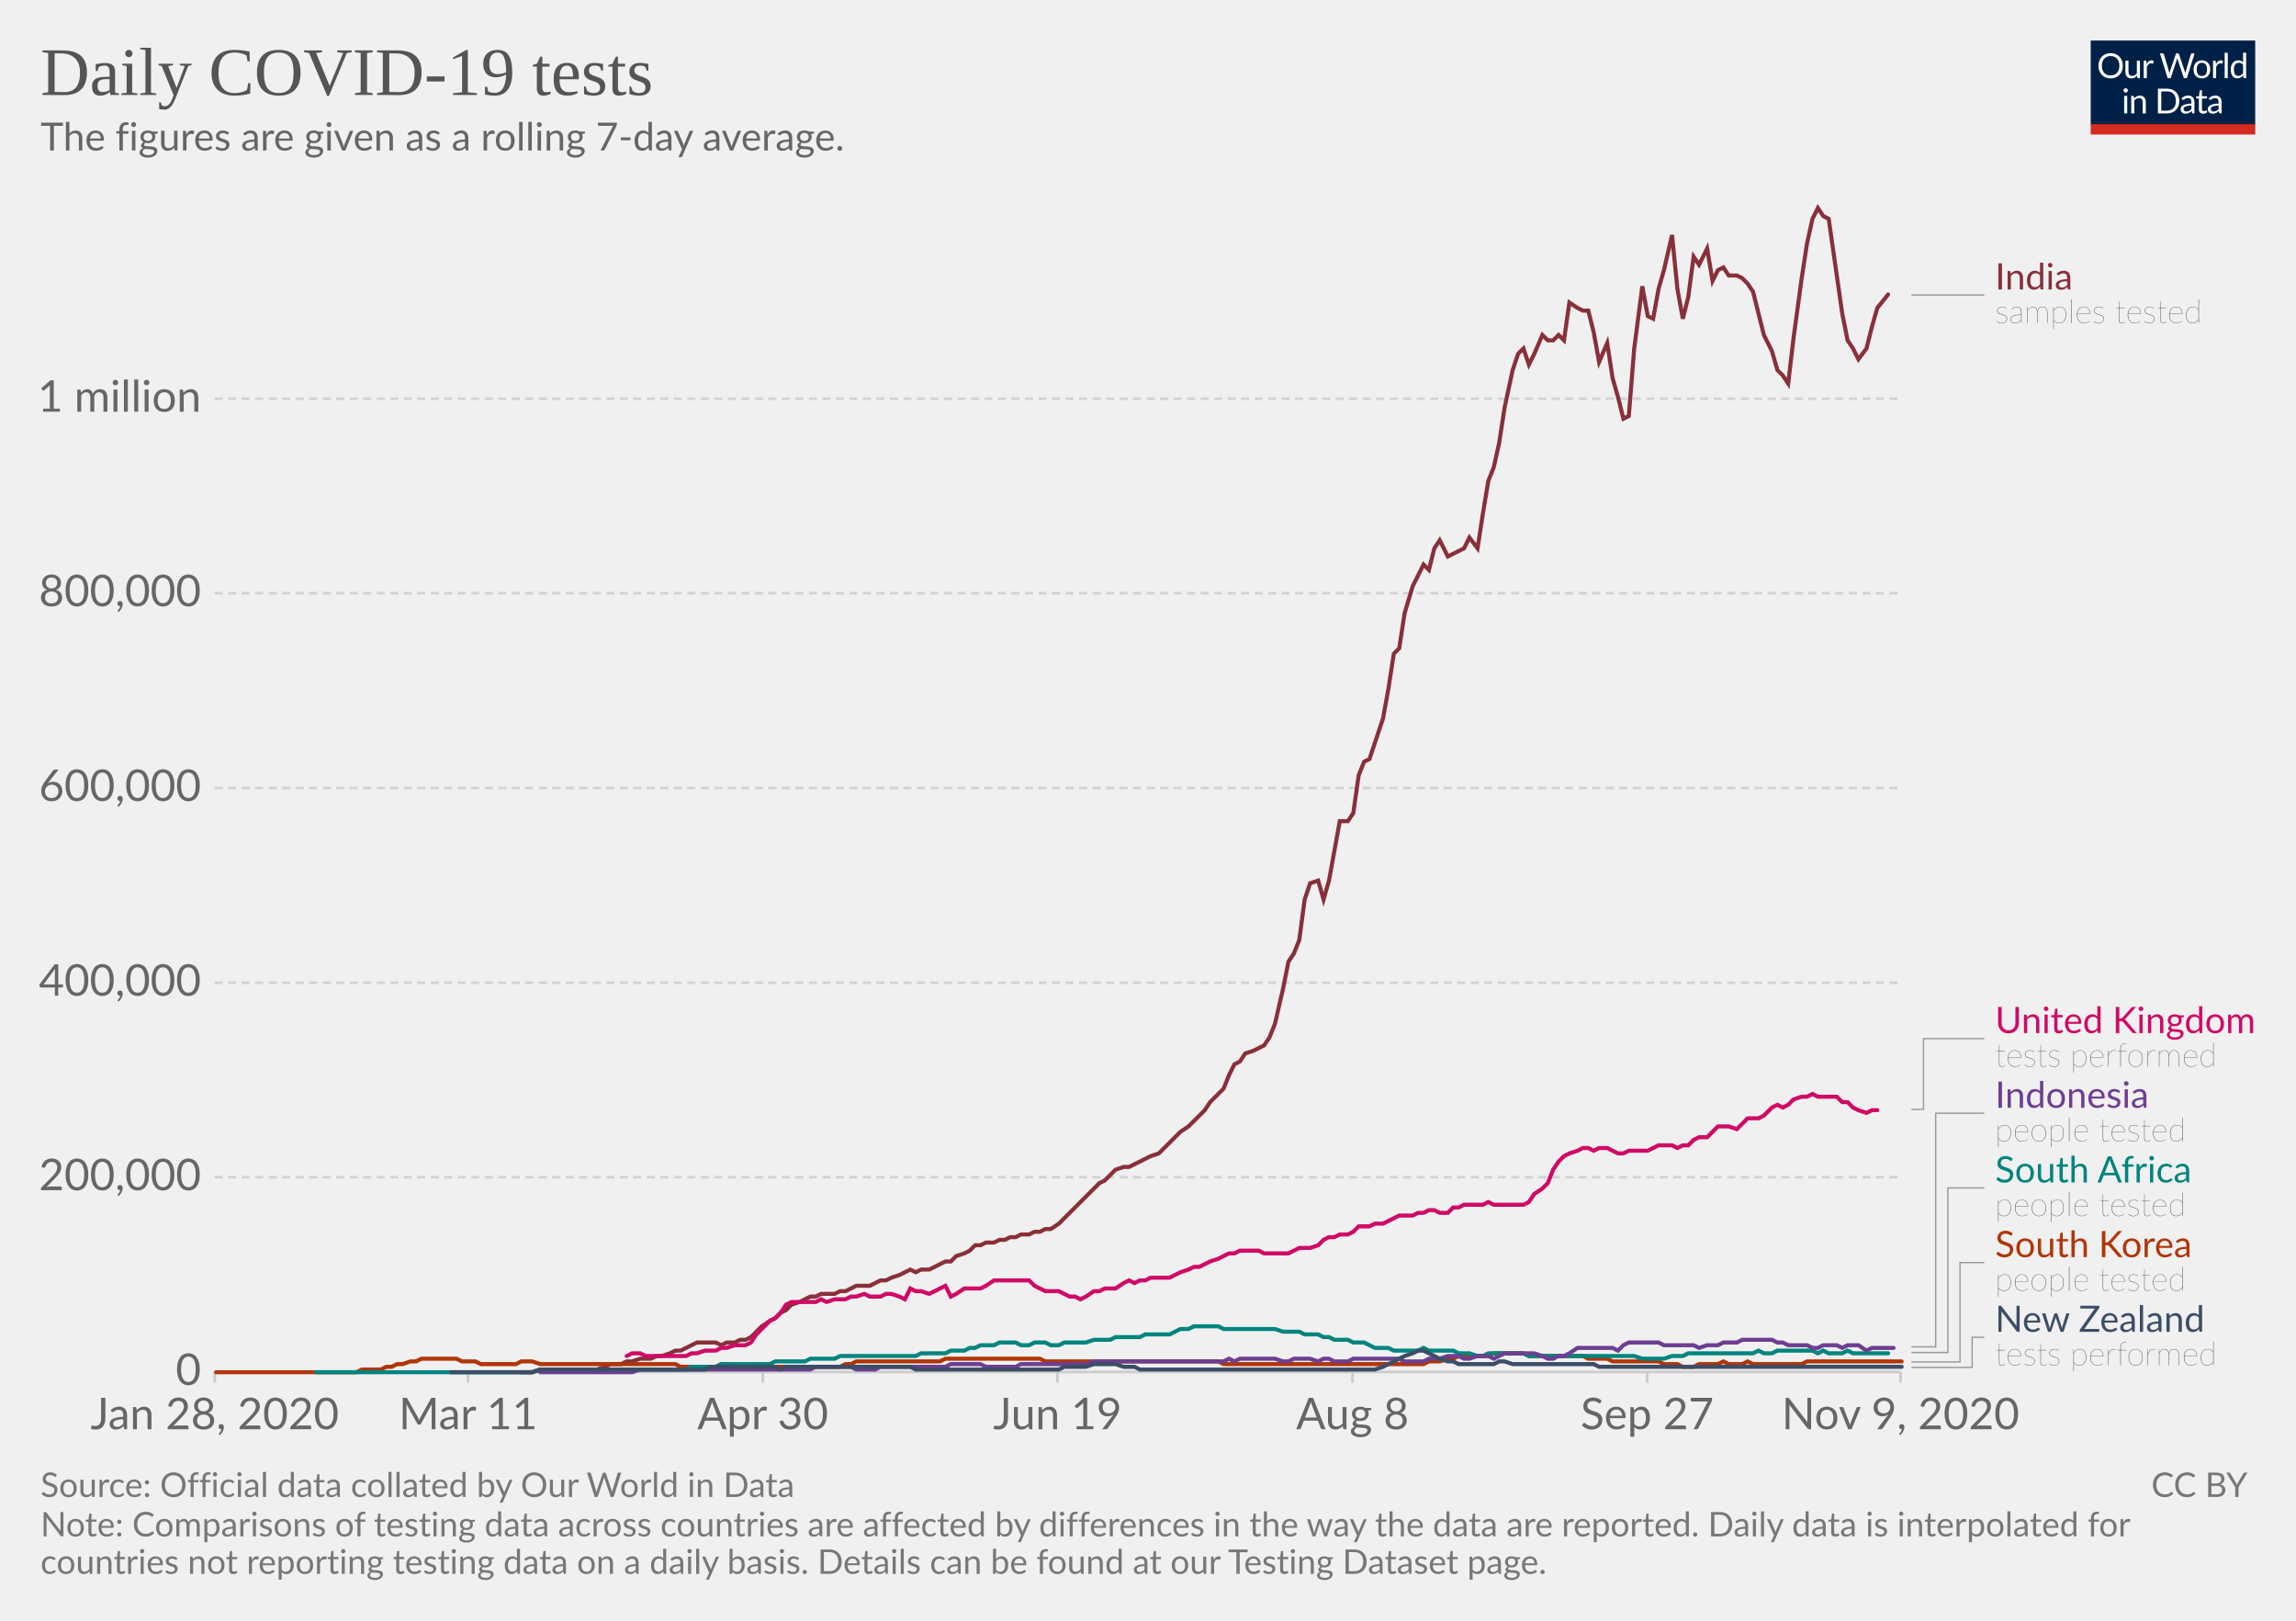
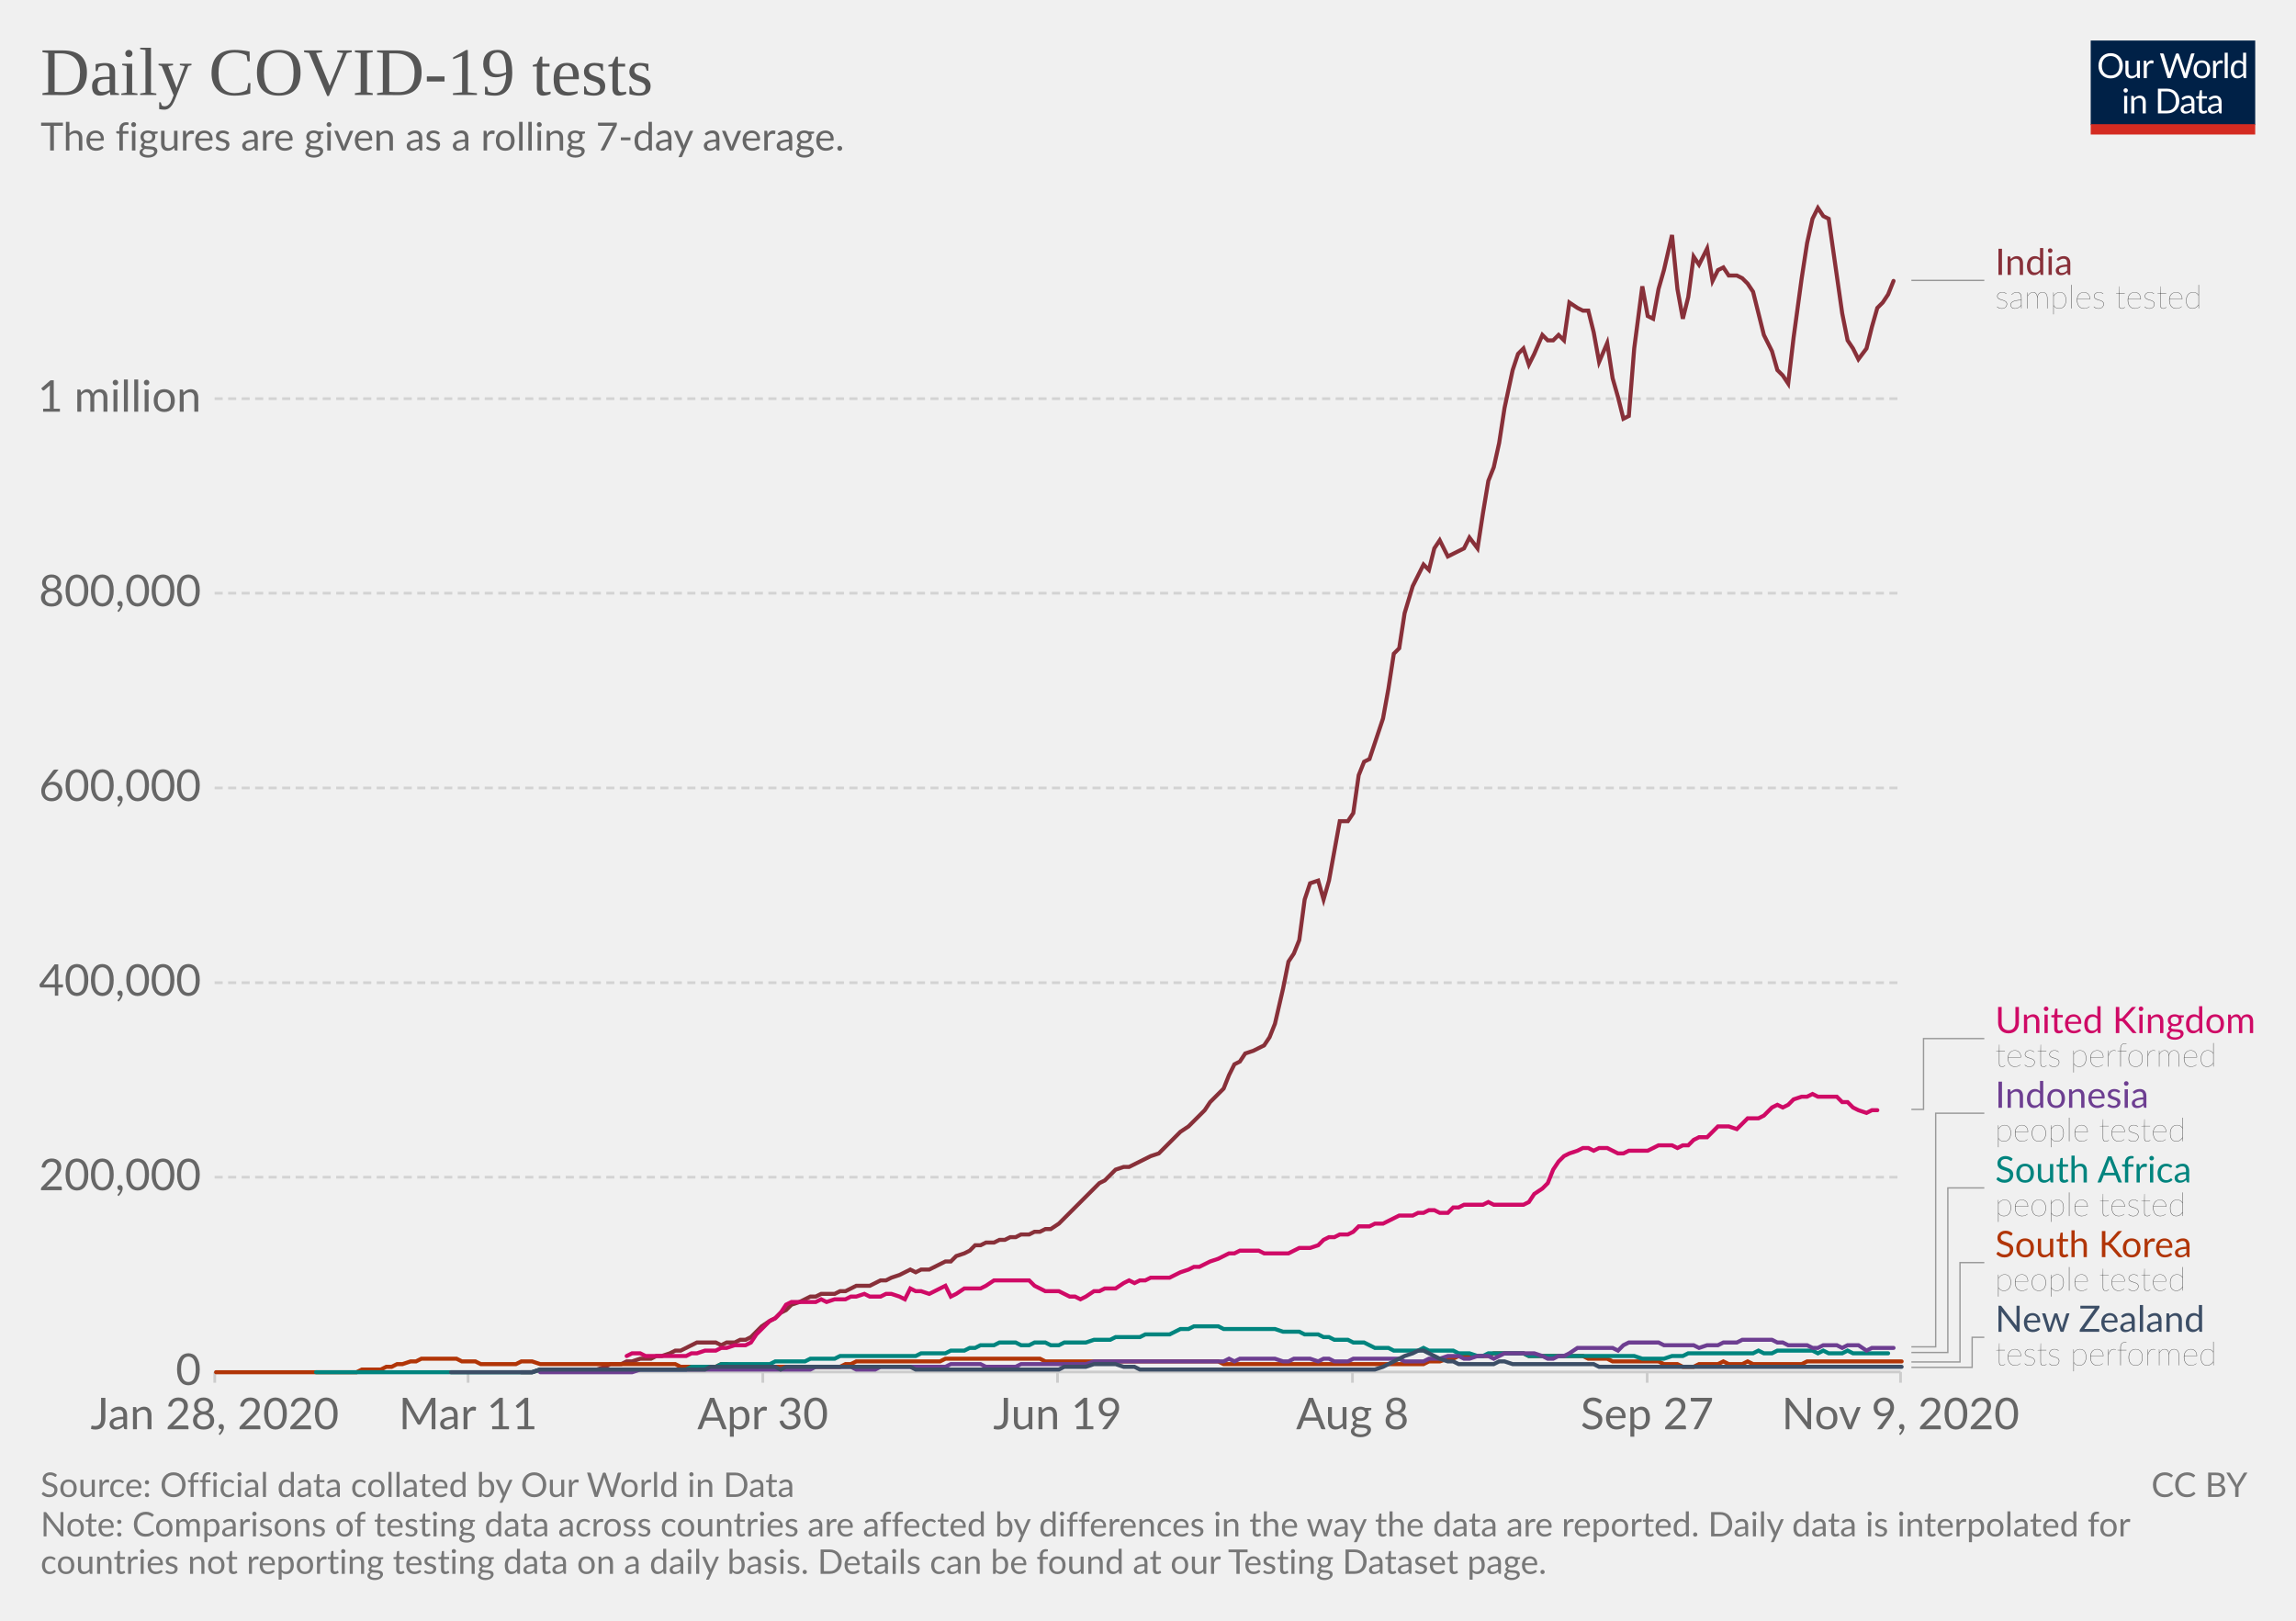
<svg xmlns="http://www.w3.org/2000/svg" version="1.1" style="background-color:#fff;-webkit-font-smoothing:antialiased" width="850" height="600" viewBox="0 0 850 600" font-family="Lato,'Helvetica Neue',Helvetica,Arial,sans-serif" font-size="18" text-rendering="optimizeLegibility">
  <g class="HeaderView">
    <g transform="matrix(.29 0 0 .29 774 15)">
      <svg width="210" height="120" viewBox="0 0 210 120" fill="none">
        <g clip-path="url(#clip0)">
          <path d="M0 0h210v107.89H0V0z" fill="#002147" />
          <path d="M40.98 32.25c0 2.36-.38 4.53-1.12 6.51a14.26 14.26 0 01-8.1 8.4c-1.9.78-4.02 1.17-6.34 1.17a16.6 16.6 0 01-6.33-1.17 14.31 14.31 0 01-8.08-8.4 18.29 18.29 0 01-1.12-6.51c0-2.36.38-4.53 1.12-6.5a14.32 14.32 0 018.07-8.44c1.92-.8 4.03-1.19 6.34-1.19 2.32 0 4.43.4 6.34 1.19 1.92.8 3.56 1.9 4.93 3.34a14.87 14.87 0 013.17 5.1 18.1 18.1 0 011.12 6.5zm-4.38 0c0-1.94-.26-3.68-.8-5.22a10.91 10.91 0 00-2.24-3.89 9.68 9.68 0 00-3.52-2.46 11.95 11.95 0 00-4.62-.86c-1.68 0-3.21.28-4.6.86a9.88 9.88 0 00-3.54 2.46 10.91 10.91 0 00-2.24 3.9c-.53 1.53-.8 3.27-.8 5.2 0 1.94.27 3.68.8 5.22a11.17 11.17 0 002.24 3.9 10.01 10.01 0 003.55 2.44c1.38.56 2.9.83 4.6.83 1.7 0 3.24-.27 4.61-.83a9.8 9.8 0 003.52-2.44 11.17 11.17 0 002.25-3.9c.53-1.54.8-3.28.8-5.21zm26.22-6.54V48H60.5c-.56 0-.9-.27-1.05-.81l-.31-2.4a12.45 12.45 0 01-3.26 2.6c-1.2.64-2.58.96-4.13.96-1.22 0-2.3-.2-3.24-.6a6.52 6.52 0 01-2.33-1.7 7.37 7.37 0 01-1.43-2.67c-.3-1.04-.46-2.2-.46-3.45V25.7h3.91v14.22c0 1.68.38 2.99 1.15 3.91.77.93 1.96 1.39 3.54 1.39 1.16 0 2.24-.27 3.23-.82a10.42 10.42 0 002.8-2.28V25.7h3.91zm8.61 4.47a9.94 9.94 0 012.6-3.56 5.64 5.64 0 013.76-1.3c.47 0 .92.05 1.34.15.44.1.83.27 1.17.49l-.3 2.92c-.09.37-.3.55-.66.55-.2 0-.5-.04-.9-.13a6.21 6.21 0 00-3.24.18c-.54.2-1.03.5-1.47.92-.42.4-.81.9-1.17 1.5-.33.58-.64 1.26-.92 2.02V48H67.7V25.71h2.25c.42 0 .72.08.88.25.16.16.27.44.33.83l.26 3.39zm61.16-13.7L122.75 48h-3.82l-7.99-24.05a21.95 21.95 0 01-.42-1.58 38.36 38.36 0 01-.44 1.58L102.05 48h-3.83L88.4 16.47h3.54c.38 0 .7.1.95.29.26.2.43.43.5.73l6.52 21.9c.1.4.2.83.28 1.28.1.46.2.94.29 1.46l.3-1.46c.12-.47.25-.9.38-1.27l7.41-21.91c.1-.25.26-.48.51-.69.27-.22.58-.33.95-.33h1.23c.38 0 .69.1.92.29.24.2.41.43.53.73l7.4 21.9a28.4 28.4 0 01.68 2.62 29.52 29.52 0 01.52-2.61l6.54-21.91c.07-.27.23-.5.48-.7.27-.21.58-.32.95-.32h3.32zm9.35 8.88c1.63 0 3.1.27 4.4.82a9.43 9.43 0 015.46 5.94c.5 1.4.74 2.98.74 4.73 0 1.76-.25 3.34-.74 4.75a9.43 9.43 0 01-5.46 5.92c-1.3.52-2.77.79-4.4.79-1.64 0-3.12-.27-4.44-.8a9.42 9.42 0 01-3.35-2.3c-.92-1-1.63-2.2-2.13-3.61-.49-1.41-.73-3-.73-4.75s.24-3.33.73-4.73c.5-1.43 1.2-2.64 2.13-3.63a9.4 9.4 0 013.35-2.31c1.32-.55 2.8-.82 4.44-.82zm0 19.89c2.2 0 3.84-.73 4.93-2.2 1.08-1.48 1.63-3.54 1.63-6.18 0-2.66-.55-4.72-1.63-6.2-1.09-1.49-2.73-2.23-4.93-2.23-1.12 0-2.09.2-2.93.57a5.7 5.7 0 00-2.06 1.65 7.5 7.5 0 00-1.24 2.67c-.26 1.04-.4 2.22-.4 3.54 0 2.64.55 4.7 1.64 6.18 1.1 1.47 2.76 2.2 4.99 2.2zm17.97-15.07a9.94 9.94 0 012.6-3.56 5.64 5.64 0 013.76-1.3c.47 0 .91.05 1.34.15.44.1.83.27 1.16.49l-.28 2.92c-.09.37-.31.55-.66.55-.2 0-.5-.04-.9-.13a6.2 6.2 0 00-3.24.18c-.54.2-1.03.5-1.47.92-.43.4-.82.9-1.17 1.5a13.1 13.1 0 00-.92 2.02V48h-3.94V25.71h2.24c.43 0 .72.08.88.25.17.16.28.44.33.83l.27 3.39zm15.04-14.59V48h-3.92V15.6h3.92zm19.55 15.43a6.22 6.22 0 00-2.38-2.05 6.7 6.7 0 00-2.86-.6c-2.07 0-3.66.75-4.77 2.23-1.12 1.48-1.68 3.6-1.68 6.33 0 1.46.13 2.7.38 3.74a7.29 7.29 0 001.1 2.56 4.35 4.35 0 001.78 1.45c.7.3 1.5.46 2.4.46 1.29 0 2.41-.3 3.36-.88a9.6 9.6 0 002.67-2.49V31.02zm3.91-15.43V48h-2.33c-.56 0-.9-.27-1.06-.81l-.35-2.71a12.13 12.13 0 01-3.25 2.77 8.28 8.28 0 01-4.23 1.06 7.31 7.31 0 01-6.14-2.9c-.73-.96-1.3-2.15-1.69-3.57a18.35 18.35 0 01.07-9.48 11.29 11.29 0 011.89-3.7 8.7 8.7 0 017.06-3.34 7.96 7.96 0 016.12 2.62V15.59h3.91zM46.61 70.71V93H42.7V70.71h3.91zm.84-7c0 .39-.08.75-.24 1.09a2.81 2.81 0 01-1.52 1.47 2.67 2.67 0 01-2.16 0 2.9 2.9 0 01-1.45-1.47 2.67 2.67 0 010-2.16c.15-.35.35-.65.6-.9.25-.27.53-.47.85-.62a2.67 2.67 0 012.16 0c.35.15.65.35.9.62.27.25.47.55.62.9.16.34.24.7.24 1.08zm7.97 10.24c.49-.54 1-1.04 1.54-1.48a9.85 9.85 0 013.66-1.84 8.96 8.96 0 015.43.35c.94.4 1.72.97 2.33 1.71a7.36 7.36 0 011.43 2.67c.32 1.04.49 2.19.49 3.45V93h-3.94V78.81c0-1.69-.4-3-1.17-3.92-.76-.93-1.93-1.4-3.5-1.4a6.6 6.6 0 00-3.25.83c-1 .56-1.92 1.31-2.77 2.27V93h-3.94V70.71h2.35c.56 0 .9.28 1.04.82l.3 2.42zm57.7 3.3c0 2.36-.37 4.5-1.11 6.44a14.3 14.3 0 01-3.17 4.98 14.1 14.1 0 01-4.93 3.2c-1.9.76-4.02 1.13-6.33 1.13H85.8V61.47h11.77c2.31 0 4.42.39 6.33 1.15a13.8 13.8 0 018.1 8.18 17.75 17.75 0 011.12 6.45zm-4.37 0c0-1.94-.26-3.67-.8-5.2a10.94 10.94 0 00-2.23-3.87 9.57 9.57 0 00-3.53-2.42 12.23 12.23 0 00-4.61-.83h-7.5v24.62h7.5c1.7 0 3.24-.28 4.61-.84a9.7 9.7 0 003.53-2.4 10.94 10.94 0 002.24-3.87c.53-1.53.8-3.26.8-5.2zm19.8 5.72c-1.8.06-3.34.2-4.62.44-1.26.22-2.3.51-3.1.88-.8.36-1.37.8-1.74 1.3-.35.5-.53 1.05-.53 1.67 0 .58.1 1.1.3 1.52a3 3 0 00.76 1.05c.34.27.73.46 1.17.6.45.11.94.17 1.45.17a7.28 7.28 0 003.5-.81 11.95 11.95 0 002.82-2.2v-4.62zm-12.65-9.11a12.73 12.73 0 013.98-2.66c1.43-.59 3-.88 4.73-.88 1.25 0 2.36.2 3.33.61a6.81 6.81 0 013.94 4.38c.33 1.04.5 2.19.5 3.43V93h-1.74a1.8 1.8 0 01-.88-.18c-.2-.13-.36-.38-.48-.74l-.44-2.12c-.59.55-1.16 1.03-1.72 1.46a9.48 9.48 0 01-3.74 1.7c-.69.15-1.46.23-2.3.23-.87 0-1.69-.12-2.45-.35a5.34 5.34 0 01-3.34-2.93 6.64 6.64 0 01-.49-2.64c0-.88.25-1.72.73-2.53a6.33 6.33 0 012.35-2.17c1.09-.63 2.5-1.15 4.25-1.54 1.75-.41 3.89-.65 6.42-.7v-1.75c0-1.73-.37-3.03-1.12-3.91-.75-.9-1.84-1.34-3.28-1.34-.97 0-1.78.12-2.44.37-.64.23-1.2.5-1.7.81l-1.23.82c-.33.23-.67.35-1 .35-.27 0-.5-.07-.69-.2a2.1 2.1 0 01-.48-.53l-.7-1.25zm27.67 19.5c-1.76 0-3.12-.5-4.07-1.48-.94-.98-1.41-2.4-1.41-4.25V74h-2.68a.9.9 0 01-.6-.2c-.16-.14-.24-.36-.24-.66v-1.56l3.65-.46.9-6.89a.9.9 0 01.29-.52.88.88 0 01.62-.22H142v7.67h6.44V74H142v13.38c0 .94.22 1.63.68 2.09.45.45 1.04.68 1.76.68a3.21 3.21 0 001.85-.53l.55-.35c.16-.12.3-.18.41-.18.2 0 .4.13.55.38l1.15 1.87a7.45 7.45 0 01-2.44 1.5c-.96.35-1.94.52-2.95.52zm19.68-10.4c-1.8.07-3.34.21-4.62.45-1.26.22-2.3.51-3.1.88-.8.36-1.37.8-1.74 1.3-.35.5-.53 1.05-.53 1.67 0 .58.1 1.1.3 1.52.18.42.44.77.76 1.05.34.27.73.46 1.17.6.45.11.94.17 1.45.17a7.3 7.3 0 003.5-.81 12.04 12.04 0 002.82-2.2v-4.62zm-12.65-9.1a12.72 12.72 0 013.99-2.66c1.42-.59 3-.88 4.72-.88 1.25 0 2.36.2 3.33.61a6.81 6.81 0 013.94 4.38c.33 1.04.5 2.19.5 3.43V93h-1.74a1.8 1.8 0 01-.88-.18c-.2-.13-.36-.38-.48-.74l-.44-2.12c-.59.55-1.16 1.03-1.72 1.46a9.48 9.48 0 01-3.74 1.7c-.69.15-1.46.23-2.3.23-.87 0-1.69-.12-2.45-.35a5.33 5.33 0 01-3.34-2.93 6.62 6.62 0 01-.49-2.64c0-.88.25-1.72.73-2.53a6.33 6.33 0 012.35-2.17c1.09-.63 2.5-1.15 4.25-1.54a31.2 31.2 0 016.42-.7v-1.75c0-1.73-.37-3.03-1.12-3.91-.75-.9-1.84-1.34-3.28-1.34-.97 0-1.78.12-2.44.37-.64.23-1.2.5-1.7.81-.46.3-.87.57-1.22.82-.34.23-.68.35-1.02.35-.26 0-.49-.07-.68-.2a1.88 1.88 0 01-.48-.53l-.7-1.25z" fill="#fff" />
          <path fill="#D42B21" d="M0 106.79h210V120H0z" />
        </g>
        <defs>
          <clipPath id="clip0">
            <path fill="#fff" d="M0 0h210v120H0z" />
          </clipPath>
        </defs>
      </svg>
    </g>
    <a href="https://ourworldindata.org/grapher/daily-covid-19-tests-smoothed-7-day?time=earliest..latest" target="_blank" rel="noopener" font-family="&quot;Playfair Display&quot;,Georgia,&quot;Times New Roman&quot;,serif">
      <text font-size="25.2" x="15" y="35.2" fill="#555">
        <tspan x="15" y="35.16">Daily COVID-19 tests</tspan>
      </text>
    </a>
    <text font-size="14.4" x="15" y="55.7" fill="#666">
      <tspan x="15" y="55.72">The figures are given as a rolling 7-day average.</tspan>
    </text>
  </g>
  <g class="LineChart">
    <defs>
      <clipPath id="a">
        <path d="M69.45 0h830v905h-830z" />
      </clipPath>
    </defs>
    <g class="DualAxisView">
      <g class="HorizontalAxis">
        <path stroke="#ccc" d="M79.5 507.9v4M173.3 507.9v4M282.4 507.9v4M391.5 507.9v4M500.7 507.9v4M609.8 507.9v4M703.6 507.9v4" />
        <text x="79.5" y="529.1" fill="#666" text-anchor="middle" font-size="16.2">Jan 28, 2020</text>
        <text x="173.3" y="529.1" fill="#666" text-anchor="middle" font-size="16.2">Mar 11</text>
        <text x="282.4" y="529.1" fill="#666" text-anchor="middle" font-size="16.2">Apr 30</text>
        <text x="391.5" y="529.1" fill="#666" text-anchor="middle" font-size="16.2">Jun 19</text>
        <text x="500.7" y="529.1" fill="#666" text-anchor="middle" font-size="16.2">Aug 8</text>
        <text x="609.8" y="529.1" fill="#666" text-anchor="middle" font-size="16.2">Sep 27</text>
        <text x="703.6" y="529.1" fill="#666" text-anchor="middle" font-size="16.2">Nov 9, 2020</text>
      </g>
      <g class="VerticalAxis" fill="#666" dominant-baseline="middle" text-anchor="end" font-size="16.2">
        <text x="74.45" y="507.9">0</text>
        <text x="74.45" y="435.8">200,000</text>
        <text x="74.45" y="363.8">400,000</text>
        <text x="74.45" y="291.7">600,000</text>
        <text x="74.45" y="219.6">800,000</text>
        <text x="74.45" y="147.6">1 million</text>
      </g>
      <g class="AxisGridLines horizontalLines">
        <path stroke="#ccc" d="M79.45 507.9h624.16" />
        <path stroke="#d3d3d3" stroke-dasharray="3,2" d="M79.45 435.8h624.16M79.45 363.8h624.16M79.45 291.7h624.16M79.45 219.6h624.16M79.45 147.6h624.16" />
      </g>
    </g>
    <g clip-path="url(#a)">
      <g class="LineLabels" cursor="pointer">
        <g class="legendMark">
          <g class="indicator">
-             <path d="M707.61 109.2h13.5v0h13.5" stroke="#999" stroke-width=".5" fill="none" />
+             <path d="M707.61 103.8h13.5v0h13.5" stroke="#999" stroke-width=".5" fill="none" />
          </g>
-           <text font-size="13.5" x="738.6" y="107.2" fill="#883039">
-             <tspan x="738.61" y="107.17">India</tspan>
+           <text font-size="13.5" x="738.6" y="101.8" fill="#883039">
+             <tspan x="738.61" y="101.77">India</tspan>
          </text>
-           <text font-size="12.15" x="738.6" y="119.6" fill="#333" class="textAnnotation" font-weight="lighter">
-             <tspan x="738.61" y="119.59">samples tested</tspan>
+           <text font-size="12.15" x="738.6" y="114.2" fill="#333" class="textAnnotation" font-weight="lighter">
+             <tspan x="738.61" y="114.19">samples tested</tspan>
          </text>
        </g>
        <g class="legendMark">
          <g class="indicator">
            <path d="M707.61 410.7h4.5v-26.22h22.5" stroke="#999" stroke-width=".5" fill="none" />
          </g>
          <text font-size="13.5" x="738.6" y="382.5" fill="#CF0A66">
            <tspan x="738.61" y="382.45">United Kingdom</tspan>
          </text>
          <text font-size="12.15" x="738.6" y="394.9" fill="#333" class="textAnnotation" font-weight="lighter">
            <tspan x="738.61" y="394.87">tests performed</tspan>
          </text>
        </g>
        <g class="legendMark">
          <g class="indicator">
            <path d="M707.61 498.6h9v-86.48h18" stroke="#999" stroke-width=".5" fill="none" />
          </g>
          <text font-size="13.5" x="738.6" y="410.1" fill="#6D3E91">
            <tspan x="738.61" y="410.1">Indonesia</tspan>
          </text>
          <text font-size="12.15" x="738.6" y="422.5" fill="#333" class="textAnnotation" font-weight="lighter">
            <tspan x="738.61" y="422.52">people tested</tspan>
          </text>
        </g>
        <g class="legendMark">
          <g class="indicator">
            <path d="M707.61 500.7h13.5v-60.93h13.5" stroke="#999" stroke-width=".5" fill="none" />
          </g>
          <text font-size="13.5" x="738.6" y="437.8" fill="#00847E">
            <tspan x="738.61" y="437.75">South Africa</tspan>
          </text>
          <text font-size="12.15" x="738.6" y="450.2" fill="#333" class="textAnnotation" font-weight="lighter">
            <tspan x="738.61" y="450.17">people tested</tspan>
          </text>
        </g>
        <g class="legendMark">
          <g class="indicator">
            <path d="M707.61 504.2h18v-36.78h9" stroke="#999" stroke-width=".5" fill="none" />
          </g>
          <text font-size="13.5" x="738.6" y="465.4" fill="#B13507">
            <tspan x="738.61" y="465.4">South Korea</tspan>
          </text>
          <text font-size="12.15" x="738.6" y="477.8" fill="#333" class="textAnnotation" font-weight="lighter">
            <tspan x="738.61" y="477.82">people tested</tspan>
          </text>
        </g>
        <g class="legendMark">
          <g class="indicator">
            <path d="M707.61 506.2h22.5v-11.13h4.5" stroke="#999" stroke-width=".5" fill="none" />
          </g>
          <text font-size="13.5" x="738.6" y="493" fill="#3C4E66">
            <tspan x="738.61" y="493.05">New Zealand</tspan>
          </text>
          <text font-size="12.15" x="738.6" y="505.5" fill="#333" class="textAnnotation" font-weight="lighter">
            <tspan x="738.61" y="505.47">tests performed</tspan>
          </text>
        </g>
      </g>
      <g class="Lines">
        <g class="key-India_0">
-           <path stroke="#883039" stroke-linecap="round" d="M193 508h4l3-1h21l3-1 2-1h4l2-1h2l3-1h4l2-1h2l3-1 2-1h2l2-1 2-1 2-1h7l2 1 2-1h3l2-1h2l2-1 2-2 2-2 3-2 2-1 2-2 2-1 2-2 3-1 2-1 2-1h2l2-1h5l2-1h2l2-1 2-1h5l2-1 2-1h2l2-1 3-1 2-1 2-1 2 1 2-1h3l2-1 2-1 2-1h2l2-2 3-1 2-1 2-2h2l2-1h3l2-1h2l2-1h2l2-1h3l2-1h2l2-1h2l3-2 2-2 2-2 2-2 2-2 2-2 3-3 2-2 2-1 2-2 2-2 3-1h2l2-1 2-1 2-1 2-1 3-1 2-2 2-2 2-2 2-2 3-2 2-2 2-2 2-2 2-3 3-3 2-2 2-5 2-4 2-1 2-3 3-1 2-1 2-1 2-3 2-5 3-13 2-10 2-3 2-5 2-15 2-6 3-1 2 7 2-7 2-11 2-11h3l2-3 2-14 2-5 2-1 2-6 3-9 2-11 2-13 2-2 2-13 3-10 2-4 2-4 2 2 2-8 2-3 3 6 2-1 2-1 2-1 2-4 3 4 2-13 2-12 2-5 2-9 2-13 3-14 2-6 2-2 2 6 2-4 3-7 2 2h2l2-2 2 2 2-14 3 2 2 1h2l2 8 2 11 3-7 2 13 2 7 2 8 2-1 2-25 3-23 2 11 2 1 2-11 2-7 3-13 2 20 2 11 2-8 2-15 2 3 3-6 2 12 2-4 2-1 2 3h3l2 1 2 2 2 3 2 8 2 8 3 6 2 7 2 2 2 3 2-17 3-22 2-13 2-9 2-4 2 3 2 1 3 21 2 14 2 10 2 3 2 4 3-4 2-8 2-7 4-5" fill="none" stroke-width="1.5" />
+           <path stroke="#883039" stroke-linecap="round" d="M193 508h4l3-1h21l3-1 2-1h4l2-1h2l3-1h4l2-1h2l3-1 2-1h2l2-1 2-1 2-1h7l2 1 2-1h3l2-1h2l2-1 2-2 2-2 3-2 2-1 2-2 2-1 2-2 3-1 2-1 2-1h2l2-1h5l2-1h2l2-1 2-1h5l2-1 2-1h2l2-1 3-1 2-1 2-1 2 1 2-1h3l2-1 2-1 2-1h2l2-2 3-1 2-1 2-2h2l2-1h3l2-1h2l2-1h2l2-1h3l2-1h2l2-1h2l3-2 2-2 2-2 2-2 2-2 2-2 3-3 2-2 2-1 2-2 2-2 3-1h2l2-1 2-1 2-1 2-1 3-1 2-2 2-2 2-2 2-2 3-2 2-2 2-2 2-2 2-3 3-3 2-2 2-5 2-4 2-1 2-3 3-1 2-1 2-1 2-3 2-5 3-13 2-10 2-3 2-5 2-15 2-6 3-1 2 7 2-7 2-11 2-11h3l2-3 2-14 2-5 2-1 2-6 3-9 2-11 2-13 2-2 2-13 3-10 2-4 2-4 2 2 2-8 2-3 3 6 2-1 2-1 2-1 2-4 3 4 2-13 2-12 2-5 2-9 2-13 3-14 2-6 2-2 2 6 2-4 3-7 2 2h2l2-2 2 2 2-14 3 2 2 1h2l2 8 2 11 3-7 2 13 2 7 2 8 2-1 2-25 3-23 2 11 2 1 2-11 2-7 3-13 2 20 2 11 2-8 2-15 2 3 3-6 2 12 2-4 2-1 2 3h3l2 1 2 2 2 3 2 8 2 8 3 6 2 7 2 2 2 3 2-17 3-22 2-13 2-9 2-4 2 3 2 1 3 21 2 14 2 10 2 3 2 4 3-4 2-8 2-7 2-2 2-3 2-5" fill="none" stroke-width="1.5" />
        </g>
        <g class="key-United-Kingdom_0">
          <path stroke="#CF0A66" stroke-linecap="round" d="M232 502l2-1h3l2 1h15l2-1h2l3-1h4l2-1h2l3-1h4l2-1 2-3 2-2 3-3 2-1 2-2 2-3 2-1h9l2-1 2 1 3-1h4l2-1h2l3-1 2 1h4l2-1h2l3 1 2 1 2-4 2 1h2l3 1 2-1 2-1 2-1 2 4 2-1 3-2h6l2-1 3-2h13l2 2 2 1 2 1h5l2 1 2 1h2l2 1 2-1 3-2h2l2-1h4l3-2 2-1 2 1 2-1h2l2-1h7l2-1 2-1 3-1 2-1h2l2-1 2-1 3-1 2-1 2-1h2l2-1h7l2 1h9l2-1 2-1h4l3-1 2-2 2-1h2l2-1h3l2-1 2-2h4l2-1h3l2-1 2-1 2-1h5l2-1h2l2-1h2l2 1h3l2-2h2l2-1h7l2-1 2 1h11l2-1 2-3 3-2 2-2 2-5 2-3 2-2 2-1 3-1 2-1h2l2 1 2-1h3l2 1 2 1h2l2-1h7l2-1 2-1h5l2 1 2-1h2l2-2 2-1h3l2-2 2-2h4l3 1 2-2 2-2h4l2-1 3-3 2-1 2 1 2-1 2-2 3-1h2l2-1 2 1h7l2 2h2l2 2 2 1 3 1 2-1h2" fill="none" stroke-width="1.5" />
        </g>
        <g class="key-South-Korea_0">
          <path stroke="#B13507" stroke-linecap="round" d="M80 508h52l2-1h7l2-1h2l2-1h2l3-1h2l2-1h13l2 1h5l2 1h13l2-1h4l3 1h50l2 1h13l2-1h2l3 1h39l2-1h2l2-1h31l2-1h35l2 1h64l2 1h74l2-1h4l3-1h2l2-1h11l2-1h11l2 1h20l2 1h7l2 1h17l2 1h5l2 1h4l2-1h7l2-1 2 1h5l2-1 2 1h18l2-1h35" fill="none" stroke-width="1.5" />
        </g>
        <g class="key-South-Africa_0">
          <path stroke="#00847E" stroke-linecap="round" d="M117 508h80l3-1h54l2-1h9l2-1h18l2-1h11l2-1h9l2-1h28l2-1h9l2-1h5l2-1h2l2-1h5l2-1h6l2 1h3l2-1h4l2 1h3l2-1h8l3-1h6l2-1h9l2-1h9l2-1 2-1h3l2-1h9l2 1h19l3 1h6l2 1h5l2 1h2l2 1h5l2 1h4l2 1 2 1h5l2 1h9l2-1 2 1h9l2 1h4l3 1h2l2-1h13l2 1h39l3 1h8l3-1h4l2-1h24l2-1 2 1h3l2-1h13l2 1 2-1 2 1h5l2-1 2 1h13" fill="none" stroke-width="1.5" />
        </g>
        <g class="key-Indonesia_0">
          <path stroke="#6D3E91" stroke-linecap="round" d="M200 508h34l3-1h63l2-1h13l2 1h7l2-1h24l2-1h11l2 1h11l2-1h24l3-1h48l2-1 2 1 2-1h13l3 1h2l2-1h6l3 1 2-1h2l2 1h5l2-1h17l2 1h7l2-1h4l3-1h4l2 1h2l3-1h4l2 1 2-1 2-1h11l3 1 2 1h2l2-1h2l2-1 3-2h13l2 1 2-2 2-1h11l2 1h11l2 1 3-1h4l2-1h5l2-1h11l2 1h2l2 1h7l2 1h2l2-1h5l2 1 2-1h4l3 2 2-1h8" fill="none" stroke-width="1.5" />
        </g>
        <g class="key-New-Zealand_0">
          <path stroke="#3C4E66" stroke-linecap="round" d="M167 508h30l3-1h61l2-1h24l2 1 2-1h46l2 1h53l2-1h8l3-1h8l3 1h4l2 1h87l3-1 2-1 2-1 2-1 2-1 3-1 2-1h2l2 1 2 1 2 1 3 1h2l2 1h13l2-1h2l3 1h30l2 1h112" fill="none" stroke-width="1.5" />
        </g>
      </g>
    </g>
  </g>
  <g class="SourcesFooter" fill="#777">
    <g class="clickable" fill="#777">
      <text font-size="12.6" x="15" y="554.2">
        <tspan x="15" y="554.18">Source: Official data collated by Our World in Data</tspan>
      </text>
    </g>
    <text font-size="12.6" x="15" y="568.8">
      <tspan x="15" y="568.78">Note: Comparisons of testing data across countries are affected by differences in the way the data are reported. Daily data is interpolated for</tspan>
      <tspan x="15" y="582.64">countries not reporting testing data on a daily basis. Details can be found at our Testing Dataset page.</tspan>
    </text>
    <text font-size="12.6" x="796.4" y="554.2">
      <tspan x="796.44" y="554.18">
        <a class="cclogo" href="http://creativecommons.org/licenses/by/4.0/deed.en_US" target="_blank" fill="#777">CC BY</a>
      </tspan>
    </text>
  </g>
</svg>
